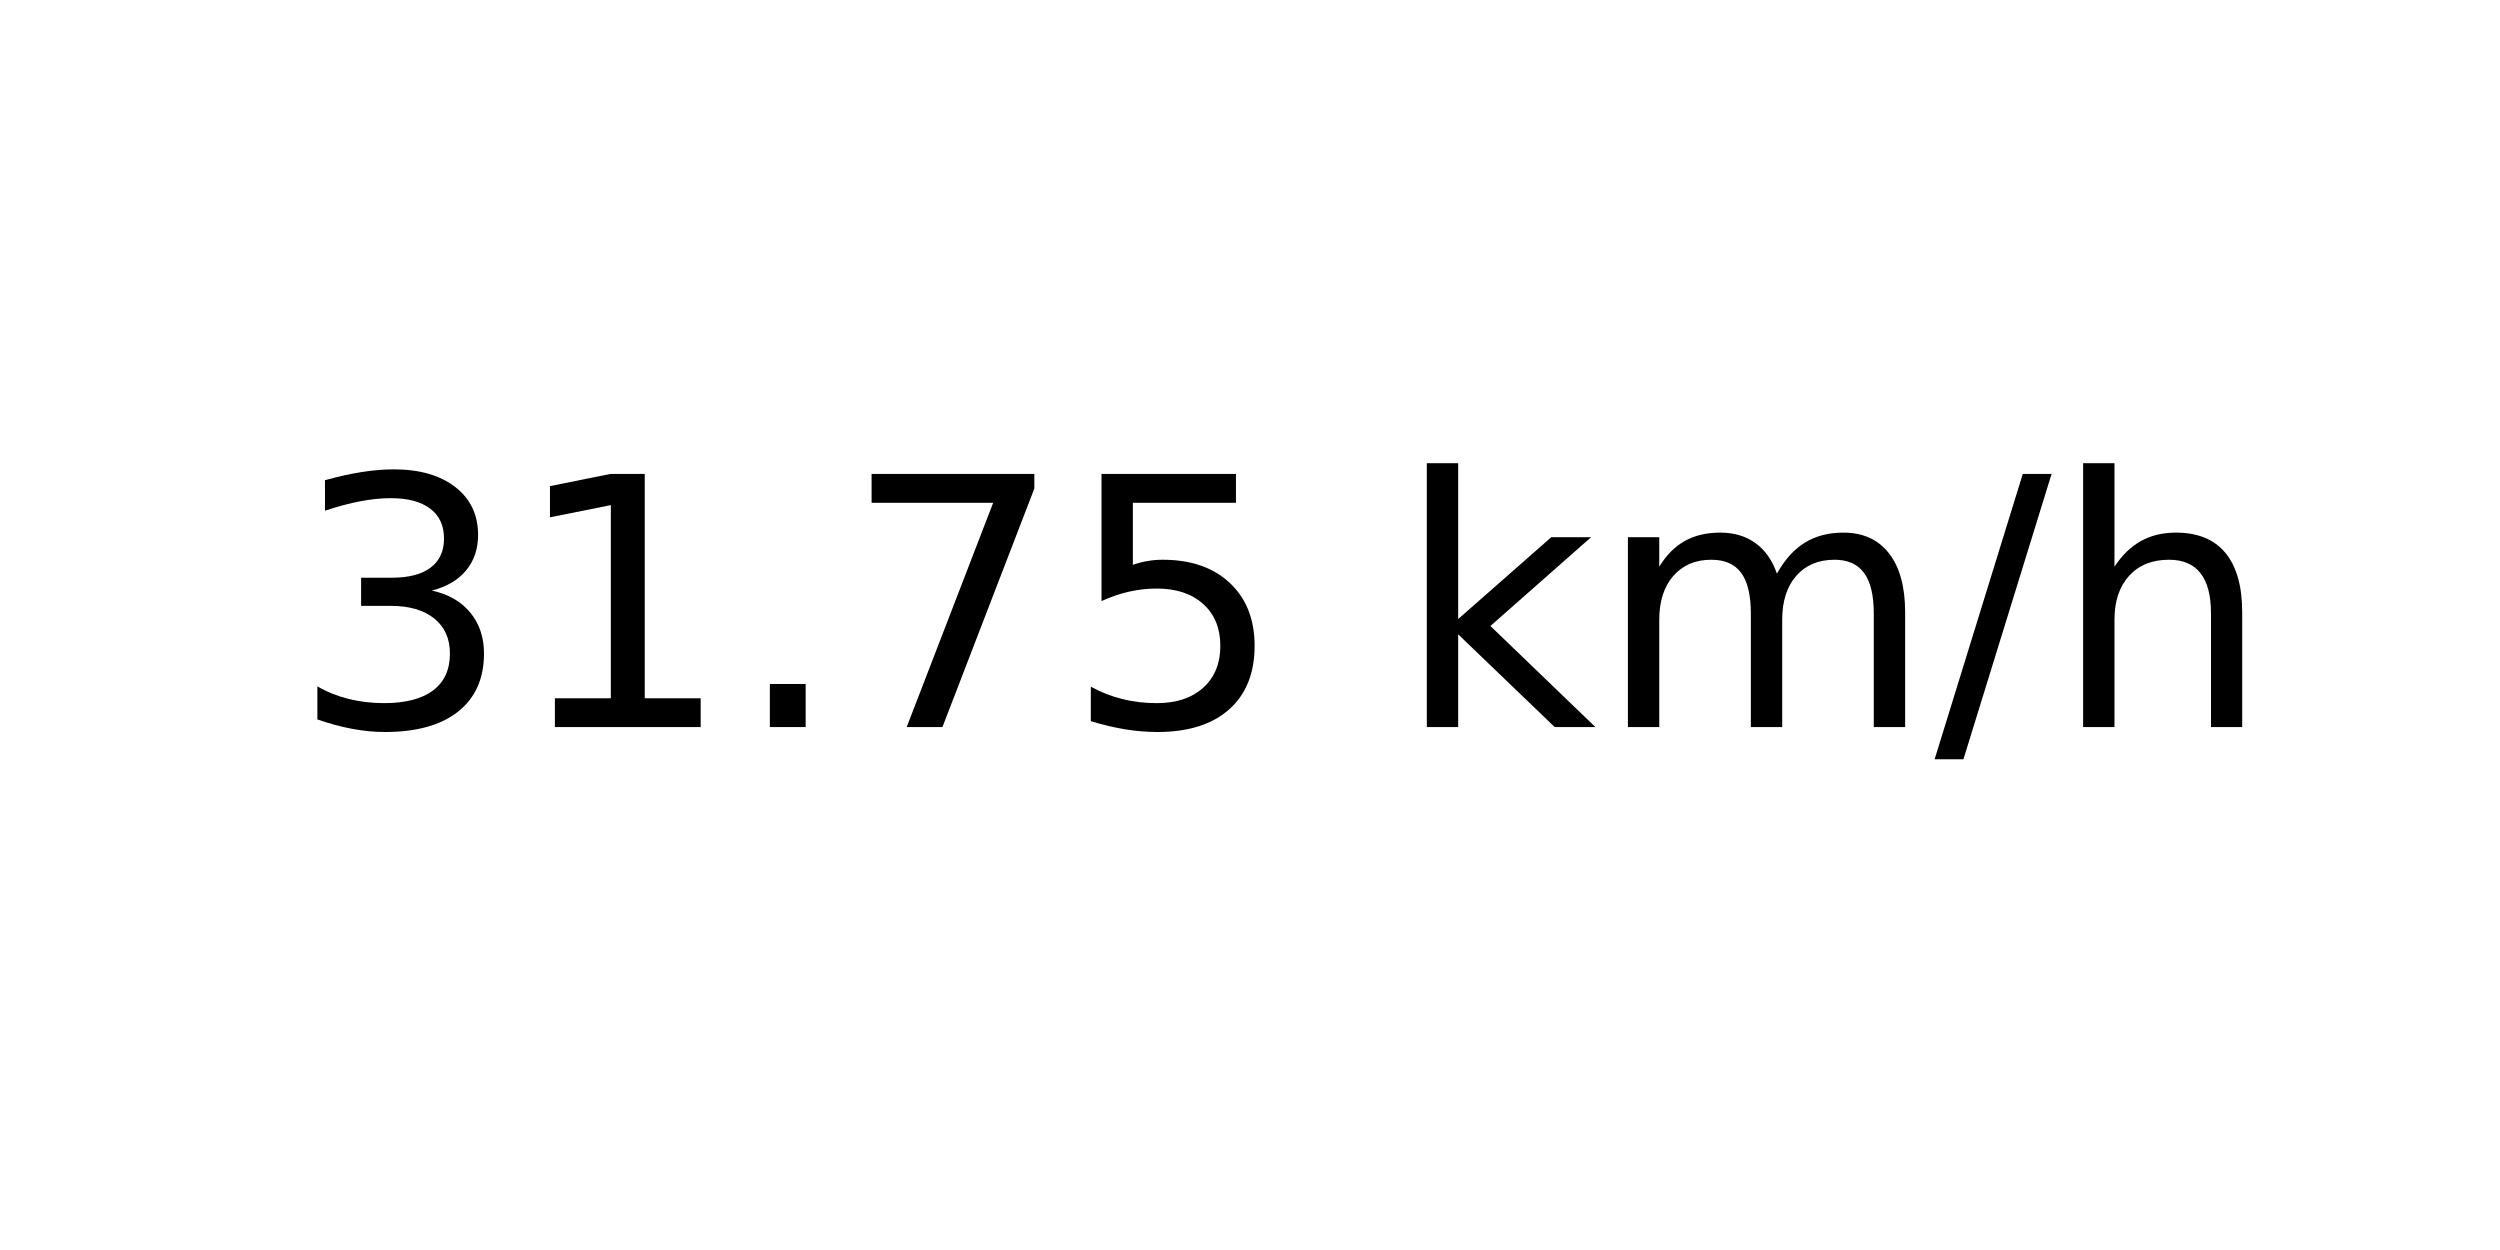
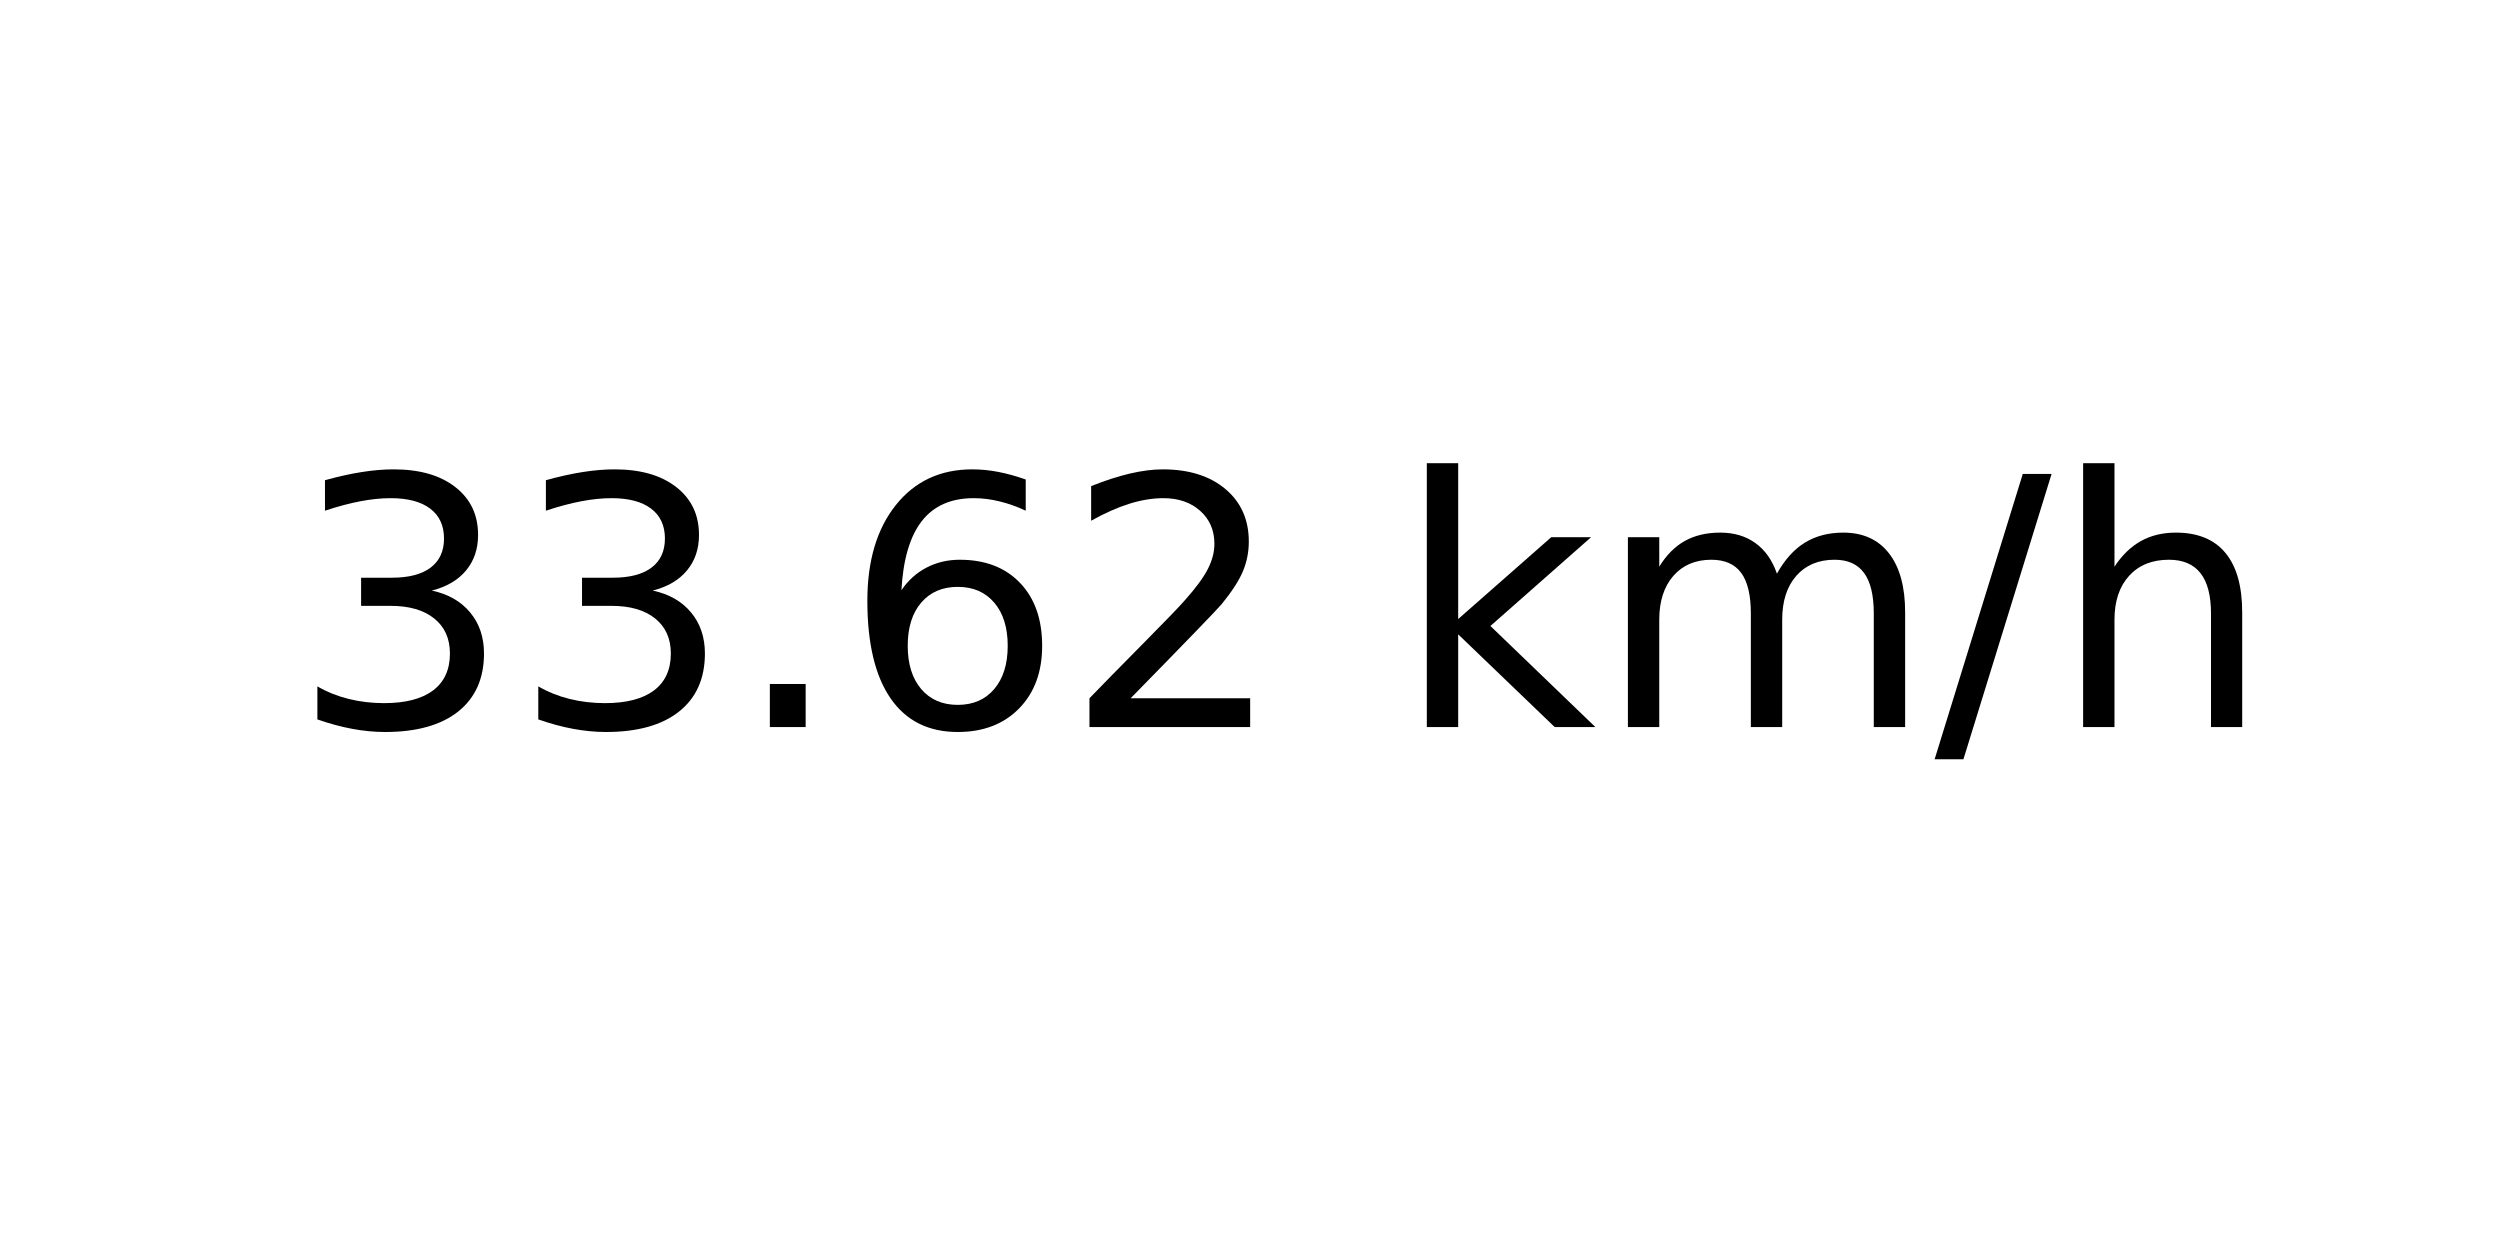
<svg xmlns="http://www.w3.org/2000/svg" xmlns:xlink="http://www.w3.org/1999/xlink" width="72pt" height="36pt" viewBox="0 0 72 36" version="1.1">
  <defs>
    <style type="text/css">*{stroke-linejoin: round; stroke-linecap: butt}</style>
  </defs>
  <g id="figure_1">
    <g id="axes_1">
      <g id="text_1">
        <g transform="translate(8.378125 20.93937) scale(0.1 -0.1)">
          <defs>
            <path id="DejaVuSans-33" d="M 2597 2516  Q 3050 2419 3304 2112  Q 3559 1806 3559 1356  Q 3559 666 3084 287  Q 2609 -91 1734 -91  Q 1441 -91 1130 -33  Q 819 25 488 141  L 488 750  Q 750 597 1062 519  Q 1375 441 1716 441  Q 2309 441 2620 675  Q 2931 909 2931 1356  Q 2931 1769 2642 2001  Q 2353 2234 1838 2234  L 1294 2234  L 1294 2753  L 1863 2753  Q 2328 2753 2575 2939  Q 2822 3125 2822 3475  Q 2822 3834 2567 4026  Q 2313 4219 1838 4219  Q 1578 4219 1281 4162  Q 984 4106 628 3988  L 628 4550  Q 988 4650 1302 4700  Q 1616 4750 1894 4750  Q 2613 4750 3031 4423  Q 3450 4097 3450 3541  Q 3450 3153 3228 2886  Q 3006 2619 2597 2516  z " transform="scale(0.015625)" />
-             <path id="DejaVuSans-31" d="M 794 531  L 1825 531  L 1825 4091  L 703 3866  L 703 4441  L 1819 4666  L 2450 4666  L 2450 531  L 3481 531  L 3481 0  L 794 0  L 794 531  z " transform="scale(0.015625)" />
            <path id="DejaVuSans-2e" d="M 684 794  L 1344 794  L 1344 0  L 684 0  L 684 794  z " transform="scale(0.015625)" />
-             <path id="DejaVuSans-37" d="M 525 4666  L 3525 4666  L 3525 4397  L 1831 0  L 1172 0  L 2766 4134  L 525 4134  L 525 4666  z " transform="scale(0.015625)" />
-             <path id="DejaVuSans-35" d="M 691 4666  L 3169 4666  L 3169 4134  L 1269 4134  L 1269 2991  Q 1406 3038 1543 3061  Q 1681 3084 1819 3084  Q 2600 3084 3056 2656  Q 3513 2228 3513 1497  Q 3513 744 3044 326  Q 2575 -91 1722 -91  Q 1428 -91 1123 -41  Q 819 9 494 109  L 494 744  Q 775 591 1075 516  Q 1375 441 1709 441  Q 2250 441 2565 725  Q 2881 1009 2881 1497  Q 2881 1984 2565 2268  Q 2250 2553 1709 2553  Q 1456 2553 1204 2497  Q 953 2441 691 2322  L 691 4666  z " transform="scale(0.015625)" />
+             <path id="DejaVuSans-36" d="M 2113 2584  Q 1688 2584 1439 2293  Q 1191 2003 1191 1497  Q 1191 994 1439 701  Q 1688 409 2113 409  Q 2538 409 2786 701  Q 3034 994 3034 1497  Q 3034 2003 2786 2293  Q 2538 2584 2113 2584  z M 3366 4563  L 3366 3988  Q 3128 4100 2886 4159  Q 2644 4219 2406 4219  Q 1781 4219 1451 3797  Q 1122 3375 1075 2522  Q 1259 2794 1537 2939  Q 1816 3084 2150 3084  Q 2853 3084 3261 2657  Q 3669 2231 3669 1497  Q 3669 778 3244 343  Q 2819 -91 2113 -91  Q 1303 -91 875 529  Q 447 1150 447 2328  Q 447 3434 972 4092  Q 1497 4750 2381 4750  Q 2619 4750 2861 4703  Q 3103 4656 3366 4563  z " transform="scale(0.015625)" />
+             <path id="DejaVuSans-32" d="M 1228 531  L 3431 531  L 3431 0  L 469 0  L 469 531  Q 828 903 1448 1529  Q 2069 2156 2228 2338  Q 2531 2678 2651 2914  Q 2772 3150 2772 3378  Q 2772 3750 2511 3984  Q 2250 4219 1831 4219  Q 1534 4219 1204 4116  Q 875 4013 500 3803  L 500 4441  Q 881 4594 1212 4672  Q 1544 4750 1819 4750  Q 2544 4750 2975 4387  Q 3406 4025 3406 3419  Q 3406 3131 3298 2873  Q 3191 2616 2906 2266  Q 2828 2175 2409 1742  Q 1991 1309 1228 531  z " transform="scale(0.015625)" />
            <path id="DejaVuSans-20" transform="scale(0.015625)" />
            <path id="DejaVuSans-6b" d="M 581 4863  L 1159 4863  L 1159 1991  L 2875 3500  L 3609 3500  L 1753 1863  L 3688 0  L 2938 0  L 1159 1709  L 1159 0  L 581 0  L 581 4863  z " transform="scale(0.015625)" />
            <path id="DejaVuSans-6d" d="M 3328 2828  Q 3544 3216 3844 3400  Q 4144 3584 4550 3584  Q 5097 3584 5394 3201  Q 5691 2819 5691 2113  L 5691 0  L 5113 0  L 5113 2094  Q 5113 2597 4934 2840  Q 4756 3084 4391 3084  Q 3944 3084 3684 2787  Q 3425 2491 3425 1978  L 3425 0  L 2847 0  L 2847 2094  Q 2847 2600 2669 2842  Q 2491 3084 2119 3084  Q 1678 3084 1418 2786  Q 1159 2488 1159 1978  L 1159 0  L 581 0  L 581 3500  L 1159 3500  L 1159 2956  Q 1356 3278 1631 3431  Q 1906 3584 2284 3584  Q 2666 3584 2933 3390  Q 3200 3197 3328 2828  z " transform="scale(0.015625)" />
            <path id="DejaVuSans-2f" d="M 1625 4666  L 2156 4666  L 531 -594  L 0 -594  L 1625 4666  z " transform="scale(0.015625)" />
            <path id="DejaVuSans-68" d="M 3513 2113  L 3513 0  L 2938 0  L 2938 2094  Q 2938 2591 2744 2837  Q 2550 3084 2163 3084  Q 1697 3084 1428 2787  Q 1159 2491 1159 1978  L 1159 0  L 581 0  L 581 4863  L 1159 4863  L 1159 2956  Q 1366 3272 1645 3428  Q 1925 3584 2291 3584  Q 2894 3584 3203 3211  Q 3513 2838 3513 2113  z " transform="scale(0.015625)" />
          </defs>
          <use xlink:href="#DejaVuSans-33" />
-           <use xlink:href="#DejaVuSans-31" x="63.623" />
+           <use xlink:href="#DejaVuSans-33" x="63.623" />
          <use xlink:href="#DejaVuSans-2e" x="127.246" />
-           <use xlink:href="#DejaVuSans-37" x="159.033" />
-           <use xlink:href="#DejaVuSans-35" x="222.656" />
+           <use xlink:href="#DejaVuSans-36" x="159.033" />
+           <use xlink:href="#DejaVuSans-32" x="222.656" />
          <use xlink:href="#DejaVuSans-20" x="286.279" />
          <use xlink:href="#DejaVuSans-6b" x="318.066" />
          <use xlink:href="#DejaVuSans-6d" x="375.977" />
          <use xlink:href="#DejaVuSans-2f" x="473.389" />
          <use xlink:href="#DejaVuSans-68" x="507.08" />
        </g>
      </g>
    </g>
  </g>
</svg>
